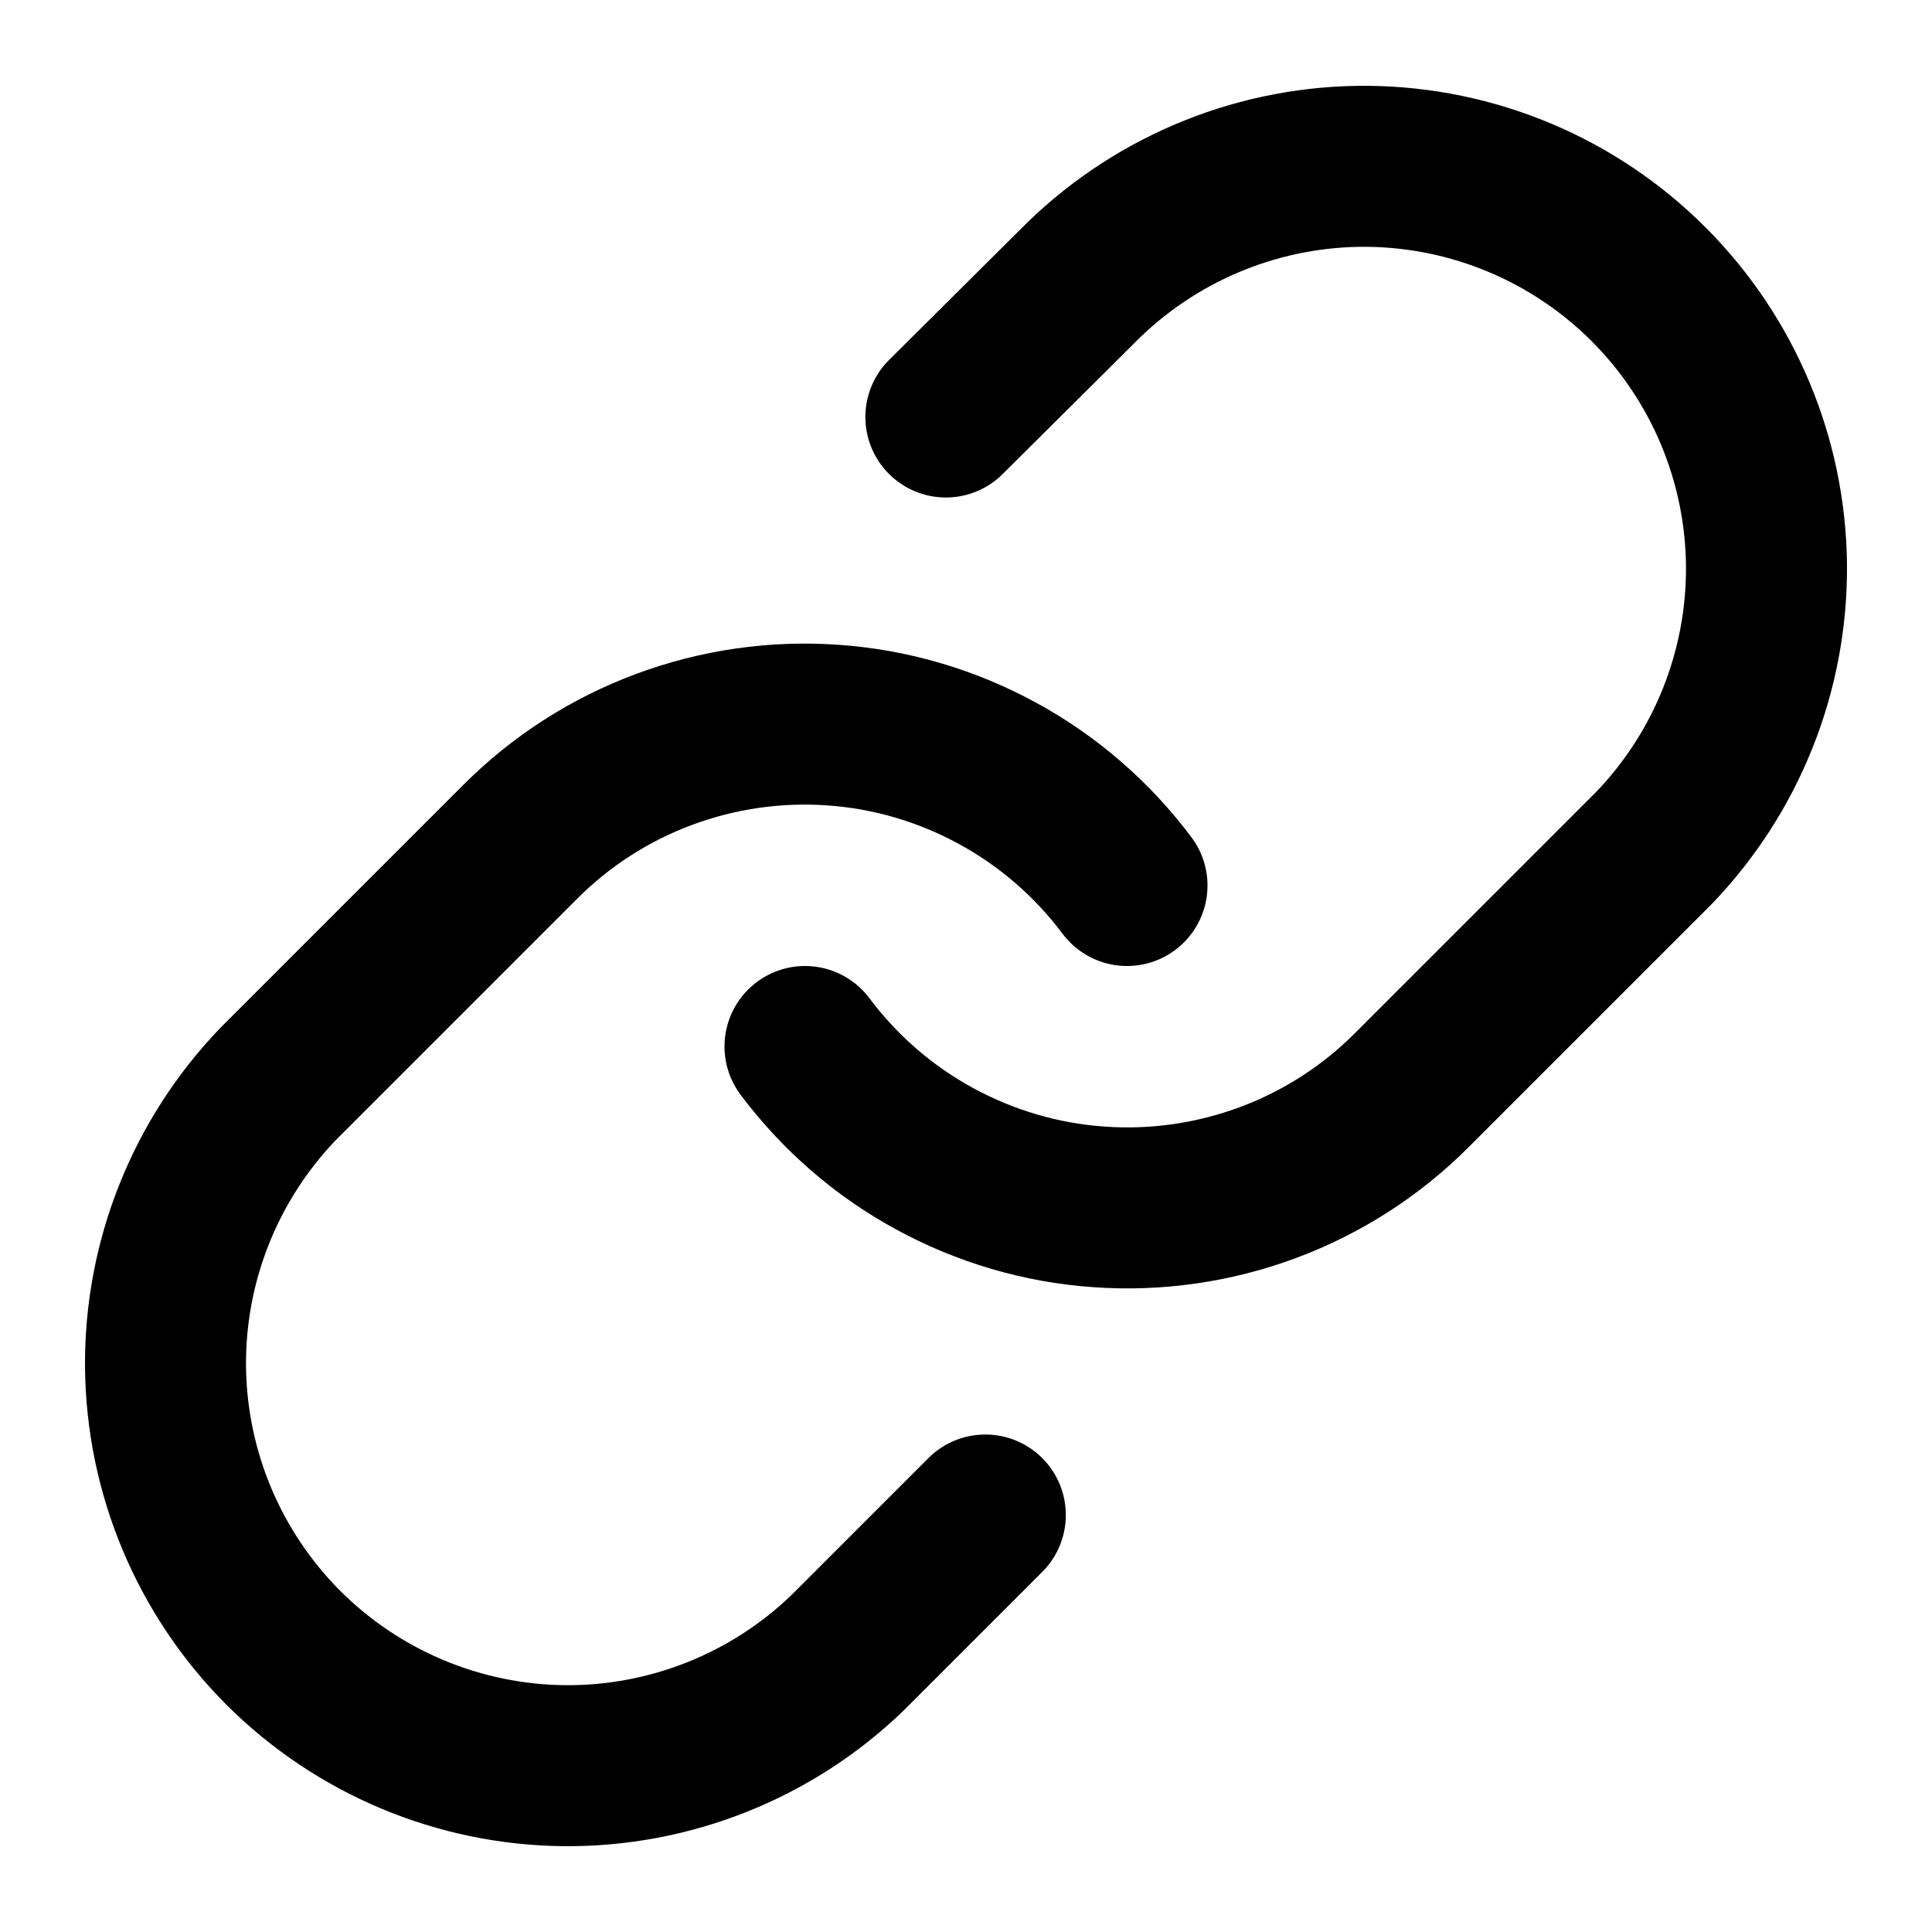
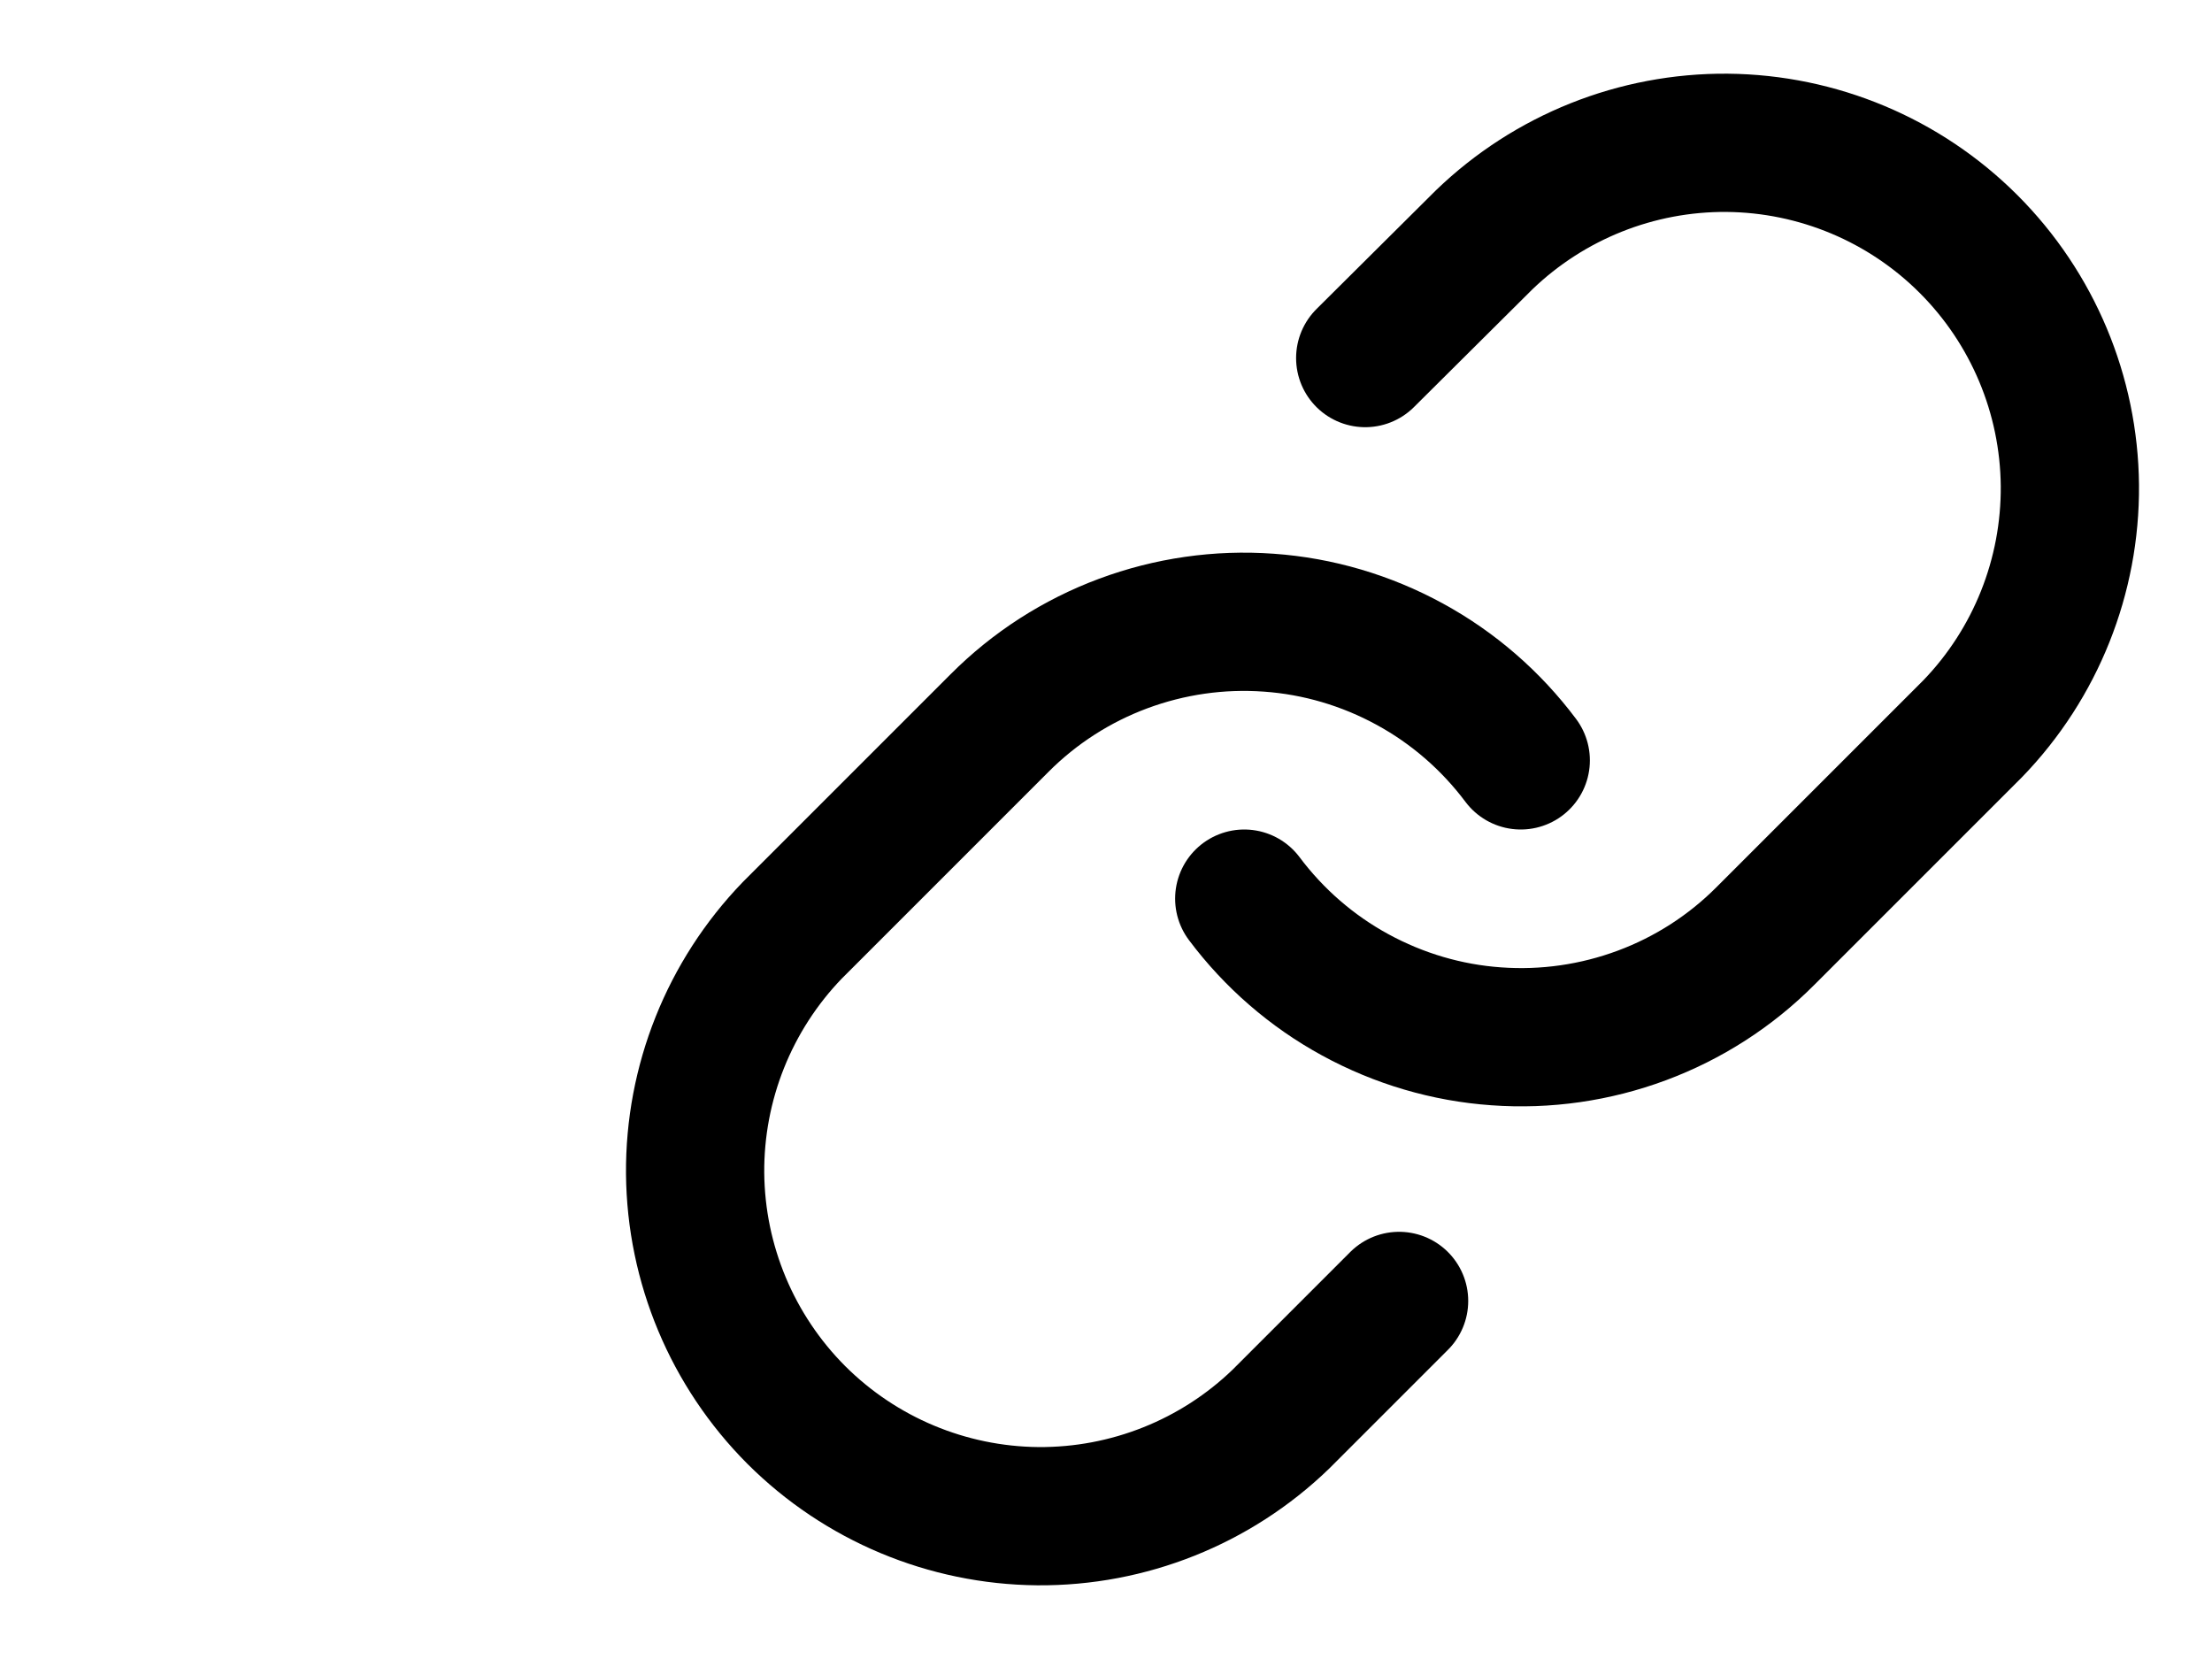
- <svg xmlns="http://www.w3.org/2000/svg" width="12" height="12" viewBox="0 0 12 12" fill="none">
-   <path d="M5 6.5C5.215 6.787 5.489 7.025 5.803 7.196C6.118 7.368 6.466 7.471 6.823 7.496C7.181 7.522 7.54 7.47 7.876 7.345C8.212 7.22 8.517 7.024 8.77 6.77L10.27 5.27C10.725 4.799 10.977 4.167 10.972 3.512C10.966 2.856 10.703 2.229 10.239 1.765C9.776 1.302 9.149 1.039 8.493 1.033C7.838 1.028 7.207 1.28 6.735 1.735L5.875 2.59" stroke="black" stroke-linecap="round" stroke-linejoin="round" />
-   <path d="M7 5.5C6.785 5.213 6.511 4.975 6.197 4.804C5.882 4.632 5.534 4.529 5.177 4.504C4.819 4.478 4.46 4.53 4.124 4.655C3.788 4.78 3.483 4.976 3.23 5.23L1.73 6.73C1.275 7.202 1.023 7.833 1.028 8.488C1.034 9.144 1.297 9.771 1.76 10.235C2.224 10.698 2.851 10.961 3.507 10.967C4.162 10.972 4.794 10.72 5.265 10.265L6.12 9.41" stroke="black" stroke-linecap="round" stroke-linejoin="round" />
+ <svg xmlns="http://www.w3.org/2000/svg" width="16" height="12" viewBox="0 0 16 12" fill="none">
+   <path d="M9 6.5C9.215 6.787 9.489 7.025 9.803 7.196C10.118 7.368 10.466 7.471 10.823 7.496C11.181 7.522 11.54 7.47 11.876 7.345C12.212 7.22 12.517 7.024 12.77 6.77L14.27 5.27C14.725 4.799 14.977 4.167 14.972 3.512C14.966 2.856 14.703 2.229 14.239 1.765C13.776 1.302 13.149 1.039 12.493 1.033C11.838 1.028 11.207 1.28 10.735 1.735L9.875 2.59" stroke="black" stroke-linecap="round" stroke-linejoin="round" />
+   <path d="M11 5.5C10.785 5.213 10.511 4.975 10.197 4.804C9.882 4.632 9.534 4.529 9.177 4.504C8.819 4.478 8.46 4.53 8.124 4.655C7.788 4.78 7.483 4.976 7.23 5.23L5.73 6.73C5.275 7.202 5.023 7.833 5.028 8.488C5.034 9.144 5.297 9.771 5.76 10.235C6.224 10.698 6.851 10.961 7.507 10.967C8.162 10.972 8.794 10.72 9.265 10.265L10.12 9.41" stroke="black" stroke-linecap="round" stroke-linejoin="round" />
</svg>
